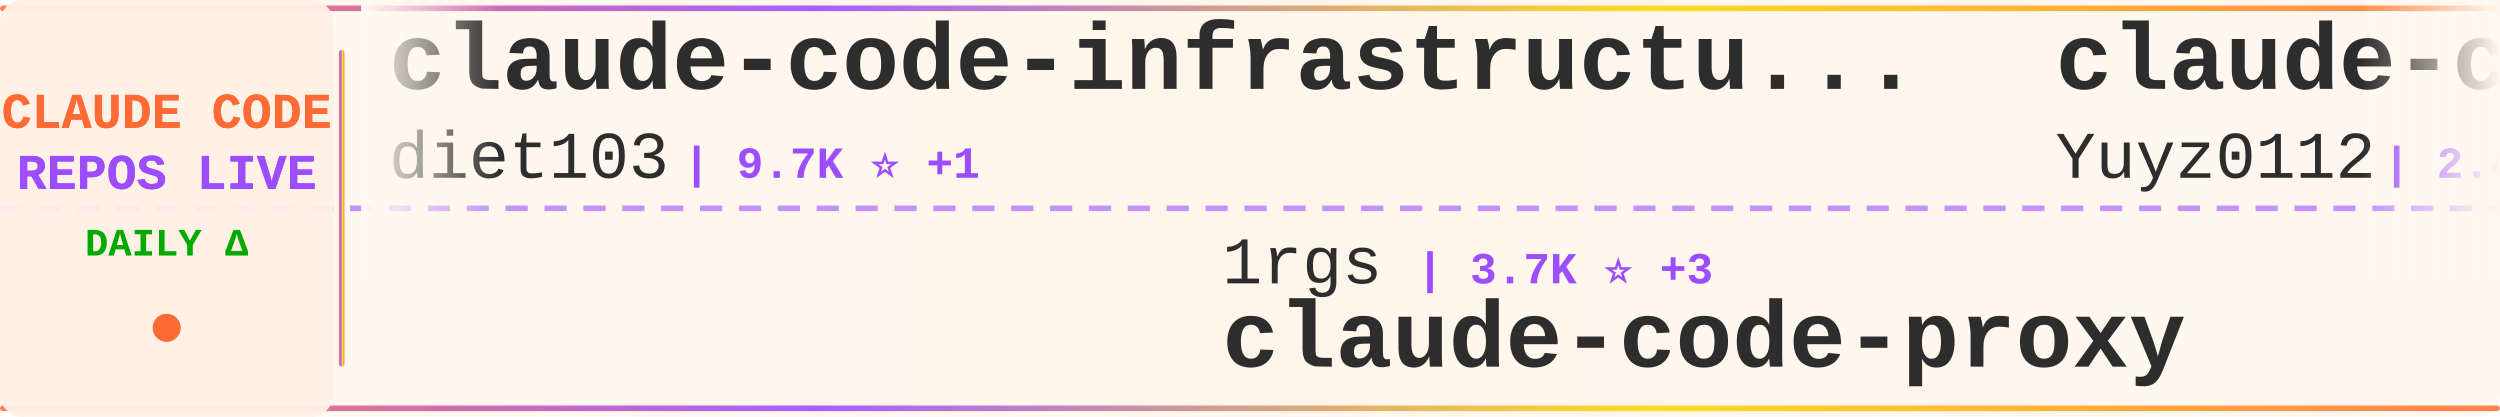
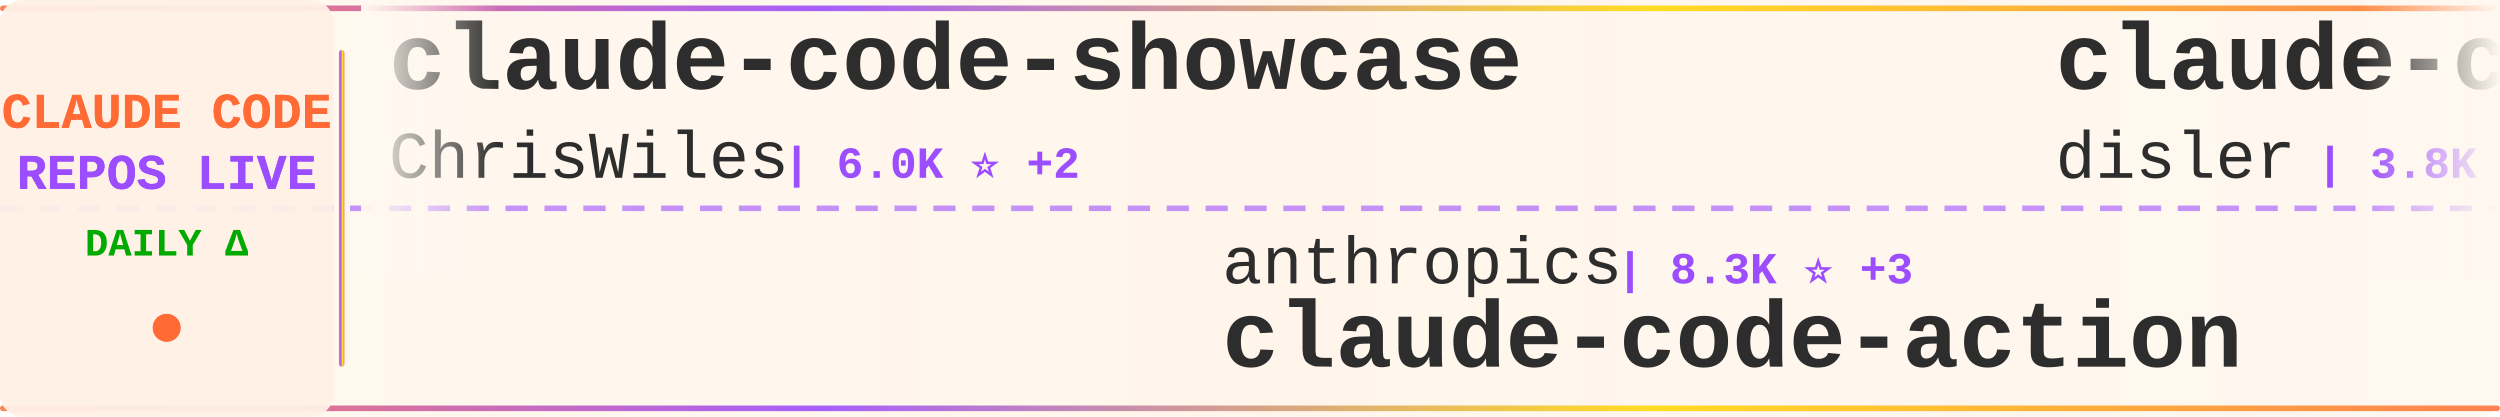
<svg xmlns="http://www.w3.org/2000/svg" width="900" height="150">
  <defs>
    <linearGradient id="tickerBg" x1="0%" y1="0%" x2="100%" y2="0%">
      <stop offset="0%" style="stop-color:#fff8f0;stop-opacity:0.98" />
      <stop offset="50%" style="stop-color:#fff5eb;stop-opacity:1" />
      <stop offset="100%" style="stop-color:#fff8f0;stop-opacity:0.98" />
    </linearGradient>
    <linearGradient id="borderGrad" x1="0%" y1="0%" x2="100%" y2="0%">
      <stop offset="0%" style="stop-color:#FF6B35;stop-opacity:0.85">
        <animate attributeName="stop-opacity" values="0.85;1;0.85" dur="2s" repeatCount="indefinite" />
      </stop>
      <stop offset="33%" style="stop-color:#9C4EFF;stop-opacity:0.9">
        <animate attributeName="stop-opacity" values="0.9;1;0.9" dur="2.2s" repeatCount="indefinite" />
      </stop>
      <stop offset="66%" style="stop-color:#FFD700;stop-opacity:0.85">
        <animate attributeName="stop-opacity" values="0.85;1;0.85" dur="1.8s" repeatCount="indefinite" />
      </stop>
      <stop offset="100%" style="stop-color:#FF6B35;stop-opacity:0.85">
        <animate attributeName="stop-opacity" values="0.85;1;0.85" dur="2s" repeatCount="indefinite" />
      </stop>
    </linearGradient>
    <filter id="textGlow">
      <feGaussianBlur stdDeviation="0.15" result="coloredBlur" />
      <feMerge>
        <feMergeNode in="coloredBlur" />
        <feMergeNode in="SourceGraphic" />
      </feMerge>
    </filter>
    <filter id="metricGlow">
      <feGaussianBlur stdDeviation="0.2" result="coloredBlur" />
      <feMerge>
        <feMergeNode in="coloredBlur" />
        <feMergeNode in="SourceGraphic" />
      </feMerge>
    </filter>
    <linearGradient id="leftFade" x1="0%" y1="0%" x2="100%" y2="0%">
      <stop offset="0%" style="stop-color:#fff8f0;stop-opacity:1" />
      <stop offset="100%" style="stop-color:#fff8f0;stop-opacity:0" />
    </linearGradient>
    <linearGradient id="rightFade" x1="0%" y1="0%" x2="100%" y2="0%">
      <stop offset="0%" style="stop-color:#fff8f0;stop-opacity:0" />
      <stop offset="100%" style="stop-color:#fff8f0;stop-opacity:1" />
    </linearGradient>
  </defs>
  <rect width="900" height="150" fill="url(#tickerBg)" rx="8" />
  <rect x="0" y="2" width="900" height="2" fill="url(#borderGrad)" rx="1" />
  <rect x="0" y="146" width="900" height="2" fill="url(#borderGrad)" rx="1" />
  <line x1="0" y1="75" x2="900" y2="75" stroke="#9C4EFF" stroke-width="2" stroke-dasharray="8 6" opacity="0.6" />
  <rect x="0" y="0" width="120" height="150" fill="#fff0e6" opacity="0.95" rx="8" />
  <text x="60" y="46" font-family="'Courier New', monospace" font-size="18" font-weight="bold" fill="#FF6B35" text-anchor="middle" filter="url(#textGlow)">
    CLAUDE CODE
  </text>
  <text x="60" y="68" font-family="'Courier New', monospace" font-size="18" font-weight="bold" fill="#9C4EFF" text-anchor="middle" filter="url(#textGlow)">
    REPOS LIVE
  </text>
  <text x="60" y="92" font-family="'Courier New', monospace" font-size="14" font-weight="bold" fill="#00aa00" text-anchor="middle">
    DAILY Δ
  </text>
  <circle cx="60" cy="118" r="5" fill="#FF6B35" filter="url(#metricGlow)">
    <animate attributeName="r" values="4;6;4" dur="1.5s" repeatCount="indefinite" />
    <animate attributeName="opacity" values="0.6;1;0.6" dur="1.5s" repeatCount="indefinite" />
  </circle>
  <rect x="122" y="18" width="2" height="114" fill="url(#borderGrad)" rx="1" />
  <clipPath id="tickerClip">
    <rect x="130" y="0" width="770" height="150" />
  </clipPath>
  <g clip-path="url(#tickerClip)">
    <g id="tickerItems">
      <animateTransform attributeName="transform" attributeType="XML" type="translate" from="0 0" to="-3000 0" dur="54s" repeatCount="indefinite" />
      <g transform="translate(0, 0)">
-         <text x="140" y="32" font-family="'Courier New', monospace" font-size="34" font-weight="bold" fill="#2d2d2d">claude-code-infrastructu...</text>
-         <text x="140" y="64" font-family="'Courier New', monospace" font-size="24" font-weight="normal" fill="#2d2d2d" opacity="1.0">diet103</text>
-         <text x="246" y="64" font-family="'Courier New', monospace" font-size="16" font-weight="bold" fill="#9C4EFF"> | 9.7K ⭐ +1</text>
+         <text x="140" y="32" font-family="'Courier New', monospace" font-size="34" font-weight="bold" fill="#2d2d2d">claude-code-showcase</text>
+         <text x="140" y="64" font-family="'Courier New', monospace" font-size="24" font-weight="normal" fill="#2d2d2d" opacity="1.0">ChrisWiles</text>
+         <text x="282" y="64" font-family="'Courier New', monospace" font-size="16" font-weight="bold" fill="#9C4EFF"> | 6.0K ⭐ +2</text>
      </g>
      <g transform="translate(300, 0)">
-         <text x="140" y="102" font-family="'Courier New', monospace" font-size="24" font-weight="normal" fill="#2d2d2d" opacity="1.0">1rgs</text>
-         <text x="210" y="102" font-family="'Courier New', monospace" font-size="16" font-weight="bold" fill="#9C4EFF"> | 3.7K ⭐ +3</text>
-         <text x="140" y="132" font-family="'Courier New', monospace" font-size="34" font-weight="bold" fill="#2d2d2d">claude-code-proxy</text>
+         <text x="140" y="102" font-family="'Courier New', monospace" font-size="24" font-weight="normal" fill="#2d2d2d" opacity="1.0">anthropics</text>
+         <text x="282" y="102" font-family="'Courier New', monospace" font-size="16" font-weight="bold" fill="#9C4EFF"> | 8.3K ⭐ +3</text>
+         <text x="140" y="132" font-family="'Courier New', monospace" font-size="34" font-weight="bold" fill="#2d2d2d">claude-code-action</text>
      </g>
      <g transform="translate(600, 0)">
-         <text x="140" y="32" font-family="'Courier New', monospace" font-size="34" font-weight="bold" fill="#2d2d2d">claude-code-reverse</text>
-         <text x="140" y="64" font-family="'Courier New', monospace" font-size="24" font-weight="normal" fill="#2d2d2d" opacity="1.0">Yuyz0112</text>
-         <text x="258" y="64" font-family="'Courier New', monospace" font-size="16" font-weight="bold" fill="#9C4EFF"> | 2.4K ⭐ +1</text>
+         <text x="140" y="32" font-family="'Courier New', monospace" font-size="34" font-weight="bold" fill="#2d2d2d">claude-code-hooks-master...</text>
+         <text x="140" y="64" font-family="'Courier New', monospace" font-size="24" font-weight="normal" fill="#2d2d2d" opacity="1.0">disler</text>
+         <text x="234" y="64" font-family="'Courier New', monospace" font-size="16" font-weight="bold" fill="#9C4EFF"> | 3.8K ⭐ +2</text>
      </g>
      <g transform="translate(900, 0)">
-         <text x="140" y="102" font-family="'Courier New', monospace" font-size="24" font-weight="normal" fill="#2d2d2d" opacity="1.0">feiskyer</text>
-         <text x="258" y="102" font-family="'Courier New', monospace" font-size="16" font-weight="bold" fill="#9C4EFF"> | 1.6K ⭐ +1</text>
-         <text x="140" y="132" font-family="'Courier New', monospace" font-size="34" font-weight="bold" fill="#2d2d2d">claude-code-settings</text>
+         <text x="140" y="102" font-family="'Courier New', monospace" font-size="24" font-weight="normal" fill="#2d2d2d" opacity="1.0">pengchengneo</text>
+         <text x="306" y="102" font-family="'Courier New', monospace" font-size="16" font-weight="bold" fill="#9C4EFF"> | 1.6K ⭐ +3</text>
+         <text x="140" y="132" font-family="'Courier New', monospace" font-size="34" font-weight="bold" fill="#2d2d2d">Claude-Code</text>
      </g>
      <g transform="translate(1200, 0)">
-         <text x="140" y="32" font-family="'Courier New', monospace" font-size="34" font-weight="bold" fill="#2d2d2d">claude-code-source</text>
-         <text x="140" y="64" font-family="'Courier New', monospace" font-size="24" font-weight="normal" fill="#2d2d2d" opacity="1.0">AprilNEA</text>
-         <text x="258" y="64" font-family="'Courier New', monospace" font-size="16" font-weight="bold" fill="#9C4EFF"> | 391 ⭐ +1</text>
+         <text x="140" y="32" font-family="'Courier New', monospace" font-size="34" font-weight="bold" fill="#2d2d2d">oh-my-claudecode</text>
+         <text x="140" y="64" font-family="'Courier New', monospace" font-size="24" font-weight="normal" fill="#2d2d2d" opacity="1.0">Yeachan-Heo</text>
+         <text x="294" y="64" font-family="'Courier New', monospace" font-size="16" font-weight="bold" fill="#9C4EFF"> | 37.7K ⭐ +39</text>
      </g>
      <g transform="translate(1500, 0)">
-         <text x="140" y="102" font-family="'Courier New', monospace" font-size="24" font-weight="normal" fill="#2d2d2d" opacity="1.0">Pimzino</text>
-         <text x="246" y="102" font-family="'Courier New', monospace" font-size="16" font-weight="bold" fill="#9C4EFF"> | 3.8K ⭐ +1</text>
-         <text x="140" y="132" font-family="'Courier New', monospace" font-size="34" font-weight="bold" fill="#2d2d2d">claude-code-spec-workflo...</text>
+         <text x="140" y="102" font-family="'Courier New', monospace" font-size="24" font-weight="normal" fill="#2d2d2d" opacity="1.0">Cranot</text>
+         <text x="234" y="102" font-family="'Courier New', monospace" font-size="16" font-weight="bold" fill="#9C4EFF"> | 2.8K ⭐</text>
+         <text x="140" y="132" font-family="'Courier New', monospace" font-size="34" font-weight="bold" fill="#2d2d2d">claude-code-guide</text>
      </g>
      <g transform="translate(1800, 0)">
-         <text x="140" y="32" font-family="'Courier New', monospace" font-size="34" font-weight="bold" fill="#2d2d2d">claude-code-my-workflow</text>
-         <text x="140" y="64" font-family="'Courier New', monospace" font-size="24" font-weight="normal" fill="#2d2d2d" opacity="1.0">pedrohcgs</text>
-         <text x="270" y="64" font-family="'Courier New', monospace" font-size="16" font-weight="bold" fill="#9C4EFF"> | 1.4K ⭐ +4</text>
+         <text x="140" y="32" font-family="'Courier New', monospace" font-size="34" font-weight="bold" fill="#2d2d2d">claude-code-engineering</text>
+         <text x="140" y="64" font-family="'Courier New', monospace" font-size="24" font-weight="normal" fill="#2d2d2d" opacity="1.0">huangjia2019</text>
+         <text x="306" y="64" font-family="'Courier New', monospace" font-size="16" font-weight="bold" fill="#9C4EFF"> | 967 ⭐ +1</text>
      </g>
      <g transform="translate(2100, 0)">
-         <text x="140" y="102" font-family="'Courier New', monospace" font-size="24" font-weight="normal" fill="#2d2d2d" opacity="1.0">ChrisWiles</text>
-         <text x="282" y="102" font-family="'Courier New', monospace" font-size="16" font-weight="bold" fill="#9C4EFF"> | 6.0K ⭐ +2</text>
-         <text x="140" y="132" font-family="'Courier New', monospace" font-size="34" font-weight="bold" fill="#2d2d2d">claude-code-showcase</text>
+         <text x="140" y="102" font-family="'Courier New', monospace" font-size="24" font-weight="normal" fill="#2d2d2d" opacity="1.0">Windy3f3f3f3f</text>
+         <text x="318" y="102" font-family="'Courier New', monospace" font-size="16" font-weight="bold" fill="#9C4EFF"> | 2.3K ⭐ +8</text>
+         <text x="140" y="132" font-family="'Courier New', monospace" font-size="34" font-weight="bold" fill="#2d2d2d">claude-code-from-scratch</text>
      </g>
      <g transform="translate(2400, 0)">
-         <text x="140" y="32" font-family="'Courier New', monospace" font-size="34" font-weight="bold" fill="#2d2d2d">skills</text>
-         <text x="140" y="64" font-family="'Courier New', monospace" font-size="24" font-weight="normal" fill="#2d2d2d" opacity="1.0">anthropics</text>
-         <text x="282" y="64" font-family="'Courier New', monospace" font-size="16" font-weight="bold" fill="#9C4EFF"> | 160.5K ⭐ +241</text>
+         <text x="140" y="32" font-family="'Courier New', monospace" font-size="34" font-weight="bold" fill="#2d2d2d">arcads-claude-code</text>
+         <text x="140" y="64" font-family="'Courier New', monospace" font-size="24" font-weight="normal" fill="#2d2d2d" opacity="1.0">krusemediallc</text>
+         <text x="318" y="64" font-family="'Courier New', monospace" font-size="16" font-weight="bold" fill="#9C4EFF"> | 1.0K ⭐ +4</text>
      </g>
      <g transform="translate(2700, 0)">
-         <text x="140" y="102" font-family="'Courier New', monospace" font-size="24" font-weight="normal" fill="#2d2d2d" opacity="1.0">zstmfhy</text>
-         <text x="246" y="102" font-family="'Courier New', monospace" font-size="16" font-weight="bold" fill="#9C4EFF"> | 190 ⭐</text>
-         <text x="140" y="132" font-family="'Courier New', monospace" font-size="34" font-weight="bold" fill="#2d2d2d">Claude-code</text>
+         <text x="140" y="102" font-family="'Courier New', monospace" font-size="24" font-weight="normal" fill="#2d2d2d" opacity="1.0">shanraisshan</text>
+         <text x="306" y="102" font-family="'Courier New', monospace" font-size="16" font-weight="bold" fill="#9C4EFF"> | 62.5K ⭐ +49</text>
+         <text x="140" y="132" font-family="'Courier New', monospace" font-size="34" font-weight="bold" fill="#2d2d2d">claude-code-best-practic...</text>
      </g>
      <g transform="translate(3000, 0)">
-         <text x="140" y="32" font-family="'Courier New', monospace" font-size="34" font-weight="bold" fill="#2d2d2d">claude-code-infrastructu...</text>
-         <text x="140" y="64" font-family="'Courier New', monospace" font-size="24" font-weight="normal" fill="#2d2d2d" opacity="1.0">diet103</text>
-         <text x="246" y="64" font-family="'Courier New', monospace" font-size="16" font-weight="bold" fill="#9C4EFF"> | 9.7K ⭐ +1</text>
+         <text x="140" y="32" font-family="'Courier New', monospace" font-size="34" font-weight="bold" fill="#2d2d2d">claude-code-showcase</text>
+         <text x="140" y="64" font-family="'Courier New', monospace" font-size="24" font-weight="normal" fill="#2d2d2d" opacity="1.0">ChrisWiles</text>
+         <text x="282" y="64" font-family="'Courier New', monospace" font-size="16" font-weight="bold" fill="#9C4EFF"> | 6.0K ⭐ +2</text>
      </g>
      <g transform="translate(3300, 0)">
-         <text x="140" y="102" font-family="'Courier New', monospace" font-size="24" font-weight="normal" fill="#2d2d2d" opacity="1.0">1rgs</text>
-         <text x="210" y="102" font-family="'Courier New', monospace" font-size="16" font-weight="bold" fill="#9C4EFF"> | 3.7K ⭐ +3</text>
-         <text x="140" y="132" font-family="'Courier New', monospace" font-size="34" font-weight="bold" fill="#2d2d2d">claude-code-proxy</text>
+         <text x="140" y="102" font-family="'Courier New', monospace" font-size="24" font-weight="normal" fill="#2d2d2d" opacity="1.0">anthropics</text>
+         <text x="282" y="102" font-family="'Courier New', monospace" font-size="16" font-weight="bold" fill="#9C4EFF"> | 8.3K ⭐ +3</text>
+         <text x="140" y="132" font-family="'Courier New', monospace" font-size="34" font-weight="bold" fill="#2d2d2d">claude-code-action</text>
      </g>
      <g transform="translate(3600, 0)">
-         <text x="140" y="32" font-family="'Courier New', monospace" font-size="34" font-weight="bold" fill="#2d2d2d">claude-code-reverse</text>
-         <text x="140" y="64" font-family="'Courier New', monospace" font-size="24" font-weight="normal" fill="#2d2d2d" opacity="1.0">Yuyz0112</text>
-         <text x="258" y="64" font-family="'Courier New', monospace" font-size="16" font-weight="bold" fill="#9C4EFF"> | 2.4K ⭐ +1</text>
+         <text x="140" y="32" font-family="'Courier New', monospace" font-size="34" font-weight="bold" fill="#2d2d2d">claude-code-hooks-master...</text>
+         <text x="140" y="64" font-family="'Courier New', monospace" font-size="24" font-weight="normal" fill="#2d2d2d" opacity="1.0">disler</text>
+         <text x="234" y="64" font-family="'Courier New', monospace" font-size="16" font-weight="bold" fill="#9C4EFF"> | 3.8K ⭐ +2</text>
      </g>
      <g transform="translate(3900, 0)">
-         <text x="140" y="102" font-family="'Courier New', monospace" font-size="24" font-weight="normal" fill="#2d2d2d" opacity="1.0">feiskyer</text>
-         <text x="258" y="102" font-family="'Courier New', monospace" font-size="16" font-weight="bold" fill="#9C4EFF"> | 1.6K ⭐ +1</text>
-         <text x="140" y="132" font-family="'Courier New', monospace" font-size="34" font-weight="bold" fill="#2d2d2d">claude-code-settings</text>
+         <text x="140" y="102" font-family="'Courier New', monospace" font-size="24" font-weight="normal" fill="#2d2d2d" opacity="1.0">pengchengneo</text>
+         <text x="306" y="102" font-family="'Courier New', monospace" font-size="16" font-weight="bold" fill="#9C4EFF"> | 1.6K ⭐ +3</text>
+         <text x="140" y="132" font-family="'Courier New', monospace" font-size="34" font-weight="bold" fill="#2d2d2d">Claude-Code</text>
      </g>
    </g>
  </g>
  <rect x="130" y="0" width="50" height="100" fill="url(#leftFade)" />
  <rect x="850" y="0" width="50" height="100" fill="url(#rightFade)" />
</svg>
